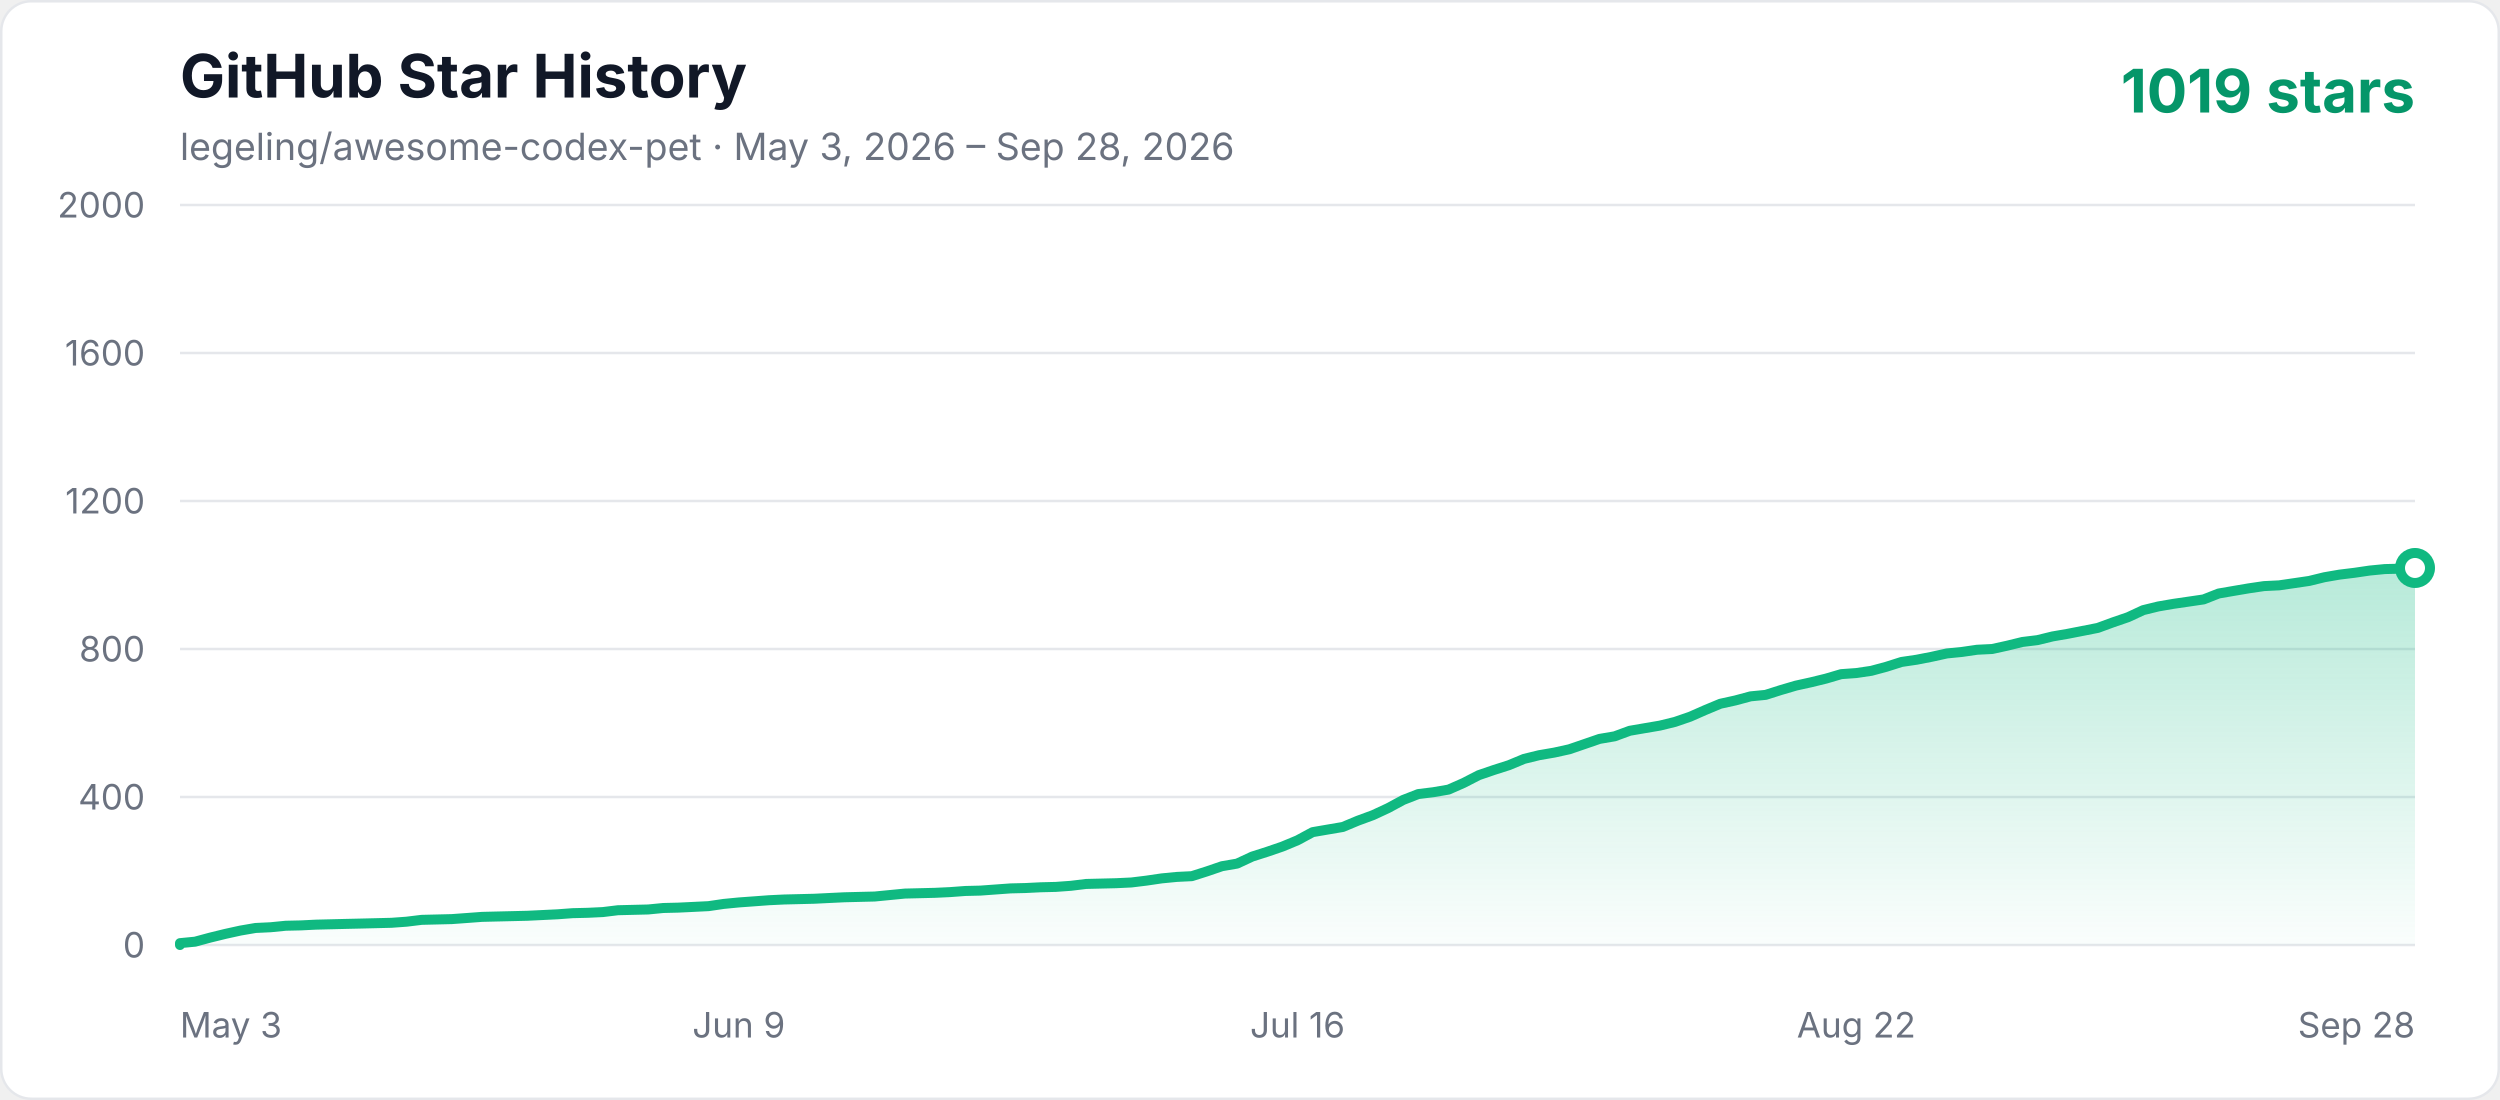
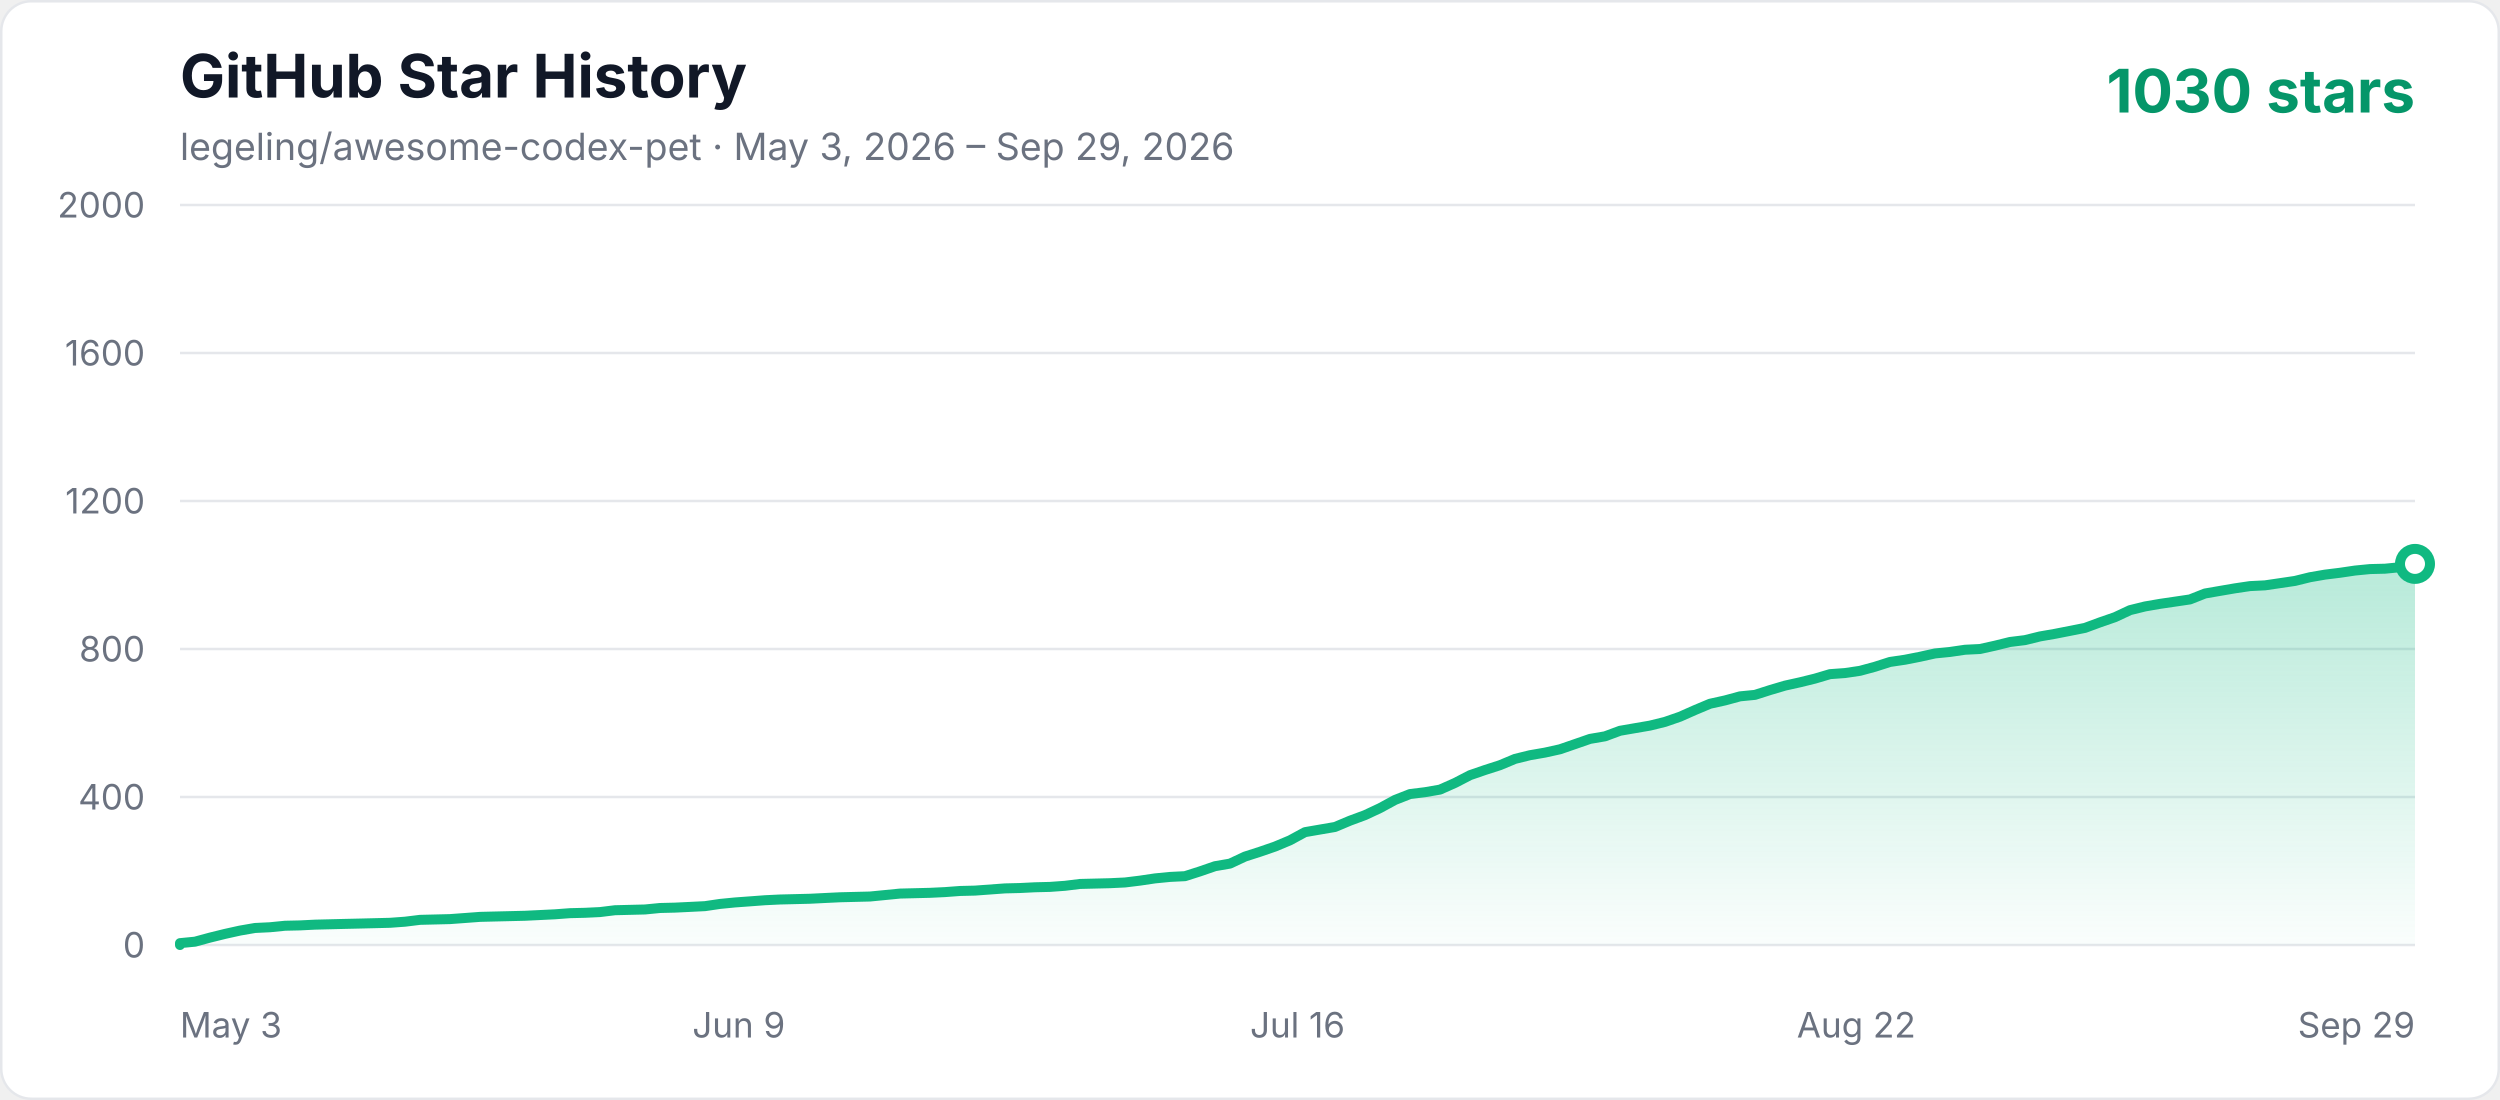
<svg xmlns="http://www.w3.org/2000/svg" width="1000" height="440" viewBox="0 0 1000 440" role="img" aria-labelledby="title description">
  <defs>
    <linearGradient id="area" x1="0" y1="0" x2="0" y2="1">
      <stop offset="0%" stop-color="#10b981" stop-opacity="0.3" />
      <stop offset="100%" stop-color="#10b981" stop-opacity="0.02" />
    </linearGradient>
    <style>
      .axis { fill: #6b7280; font: 14px -apple-system, BlinkMacSystemFont, "Segoe UI", sans-serif; }
      .title { fill: #111827; font: 700 24px -apple-system, BlinkMacSystemFont, "Segoe UI", sans-serif; }
      .subtitle { fill: #6b7280; font: 15px -apple-system, BlinkMacSystemFont, "Segoe UI", sans-serif; }
      .count { fill: #059669; font: 700 24px -apple-system, BlinkMacSystemFont, "Segoe UI", sans-serif; }
    </style>
  </defs>
  <rect x="0.5" y="0.5" width="999" height="439" rx="12" fill="#ffffff" stroke="#e5e7eb" />
  <text x="72" y="39" class="title">GitHub Star History</text>
-   <text x="72" y="64" class="subtitle">legeling/awesome-codex-pet · May 3, 2026 – Sep 28, 2026</text>
-   <text x="966" y="45" text-anchor="end" class="count">1019 stars</text>
+   <text x="72" y="64" class="subtitle">legeling/awesome-codex-pet · May 3, 2026 – Sep 29, 2026</text>
+   <text x="966" y="45" text-anchor="end" class="count">1030 stars</text>
  <line x1="72" y1="378" x2="966" y2="378" stroke="#e5e7eb" stroke-width="1" />
  <text x="58" y="383" text-anchor="end" class="axis">0</text>
  <line x1="72" y1="318.8" x2="966" y2="318.8" stroke="#e5e7eb" stroke-width="1" />
  <text x="58" y="323.8" text-anchor="end" class="axis">400</text>
  <line x1="72" y1="259.6" x2="966" y2="259.6" stroke="#e5e7eb" stroke-width="1" />
  <text x="58" y="264.6" text-anchor="end" class="axis">800</text>
  <line x1="72" y1="200.4" x2="966" y2="200.4" stroke="#e5e7eb" stroke-width="1" />
  <text x="58" y="205.4" text-anchor="end" class="axis">1200</text>
  <line x1="72" y1="141.2" x2="966" y2="141.2" stroke="#e5e7eb" stroke-width="1" />
  <text x="58" y="146.2" text-anchor="end" class="axis">1600</text>
  <line x1="72" y1="82" x2="966" y2="82" stroke="#e5e7eb" stroke-width="1" />
  <text x="58" y="87" text-anchor="end" class="axis">2000</text>
  <text x="72" y="415" text-anchor="start" class="axis">May 3</text>
  <text x="295.5" y="415" text-anchor="middle" class="axis">Jun 9</text>
  <text x="519" y="415" text-anchor="middle" class="axis">Jul 16</text>
  <text x="742.5" y="415" text-anchor="middle" class="axis">Aug 22</text>
-   <text x="966" y="415" text-anchor="end" class="axis">Sep 28</text>
-   <polygon points="72,378 72.00,377.26 78.04,376.67 84.08,375.04 90.12,373.56 96.16,372.23 102.20,371.19 108.24,370.90 114.28,370.30 120.32,370.16 126.36,369.86 132.41,369.71 138.45,369.56 144.49,369.42 150.53,369.27 156.57,369.12 162.61,368.68 168.65,367.94 180.73,367.64 186.77,367.20 192.81,366.75 198.85,366.60 210.93,366.31 223.01,365.72 229.05,365.27 235.09,365.12 241.14,364.83 247.18,364.09 253.22,363.94 259.26,363.79 265.30,363.20 271.34,363.05 277.38,362.76 283.42,362.46 289.46,361.57 295.50,360.98 301.54,360.54 307.58,360.09 313.62,359.80 319.66,359.65 325.70,359.50 331.74,359.20 337.78,358.91 349.86,358.61 355.91,358.02 361.95,357.43 374.03,357.13 380.07,356.84 386.11,356.39 392.15,356.24 398.19,355.80 404.23,355.36 410.27,355.21 416.31,354.91 422.35,354.76 428.39,354.32 434.43,353.58 440.47,353.43 446.51,353.28 452.55,352.99 458.59,352.25 464.64,351.36 470.68,350.77 476.72,350.47 482.76,348.55 488.80,346.48 494.84,345.44 500.88,342.63 506.92,340.70 512.96,338.63 519.00,336.12 525.04,332.86 531.08,331.82 537.12,330.79 543.16,328.27 549.20,326.05 555.24,323.24 561.28,319.98 567.32,317.62 573.36,316.88 579.41,315.84 585.45,313.18 591.49,310.07 597.53,308.00 603.57,306.07 609.61,303.56 615.65,302.08 621.69,301.04 627.73,299.71 633.77,297.64 639.81,295.56 645.85,294.53 651.89,292.31 657.93,291.27 663.97,290.24 670.01,288.76 676.05,286.68 682.09,284.02 688.14,281.50 694.18,280.17 700.22,278.54 706.26,277.95 712.30,276.03 718.34,274.25 724.38,272.92 730.42,271.44 736.46,269.66 742.50,269.22 748.54,268.33 754.58,266.70 760.62,264.78 766.66,263.89 772.70,262.71 778.74,261.38 784.78,260.78 790.82,259.90 796.86,259.60 802.91,258.27 808.95,256.79 814.99,256.05 821.03,254.57 827.07,253.53 833.11,252.35 839.15,251.16 845.19,248.94 851.23,246.87 857.27,244.06 863.31,242.58 869.35,241.54 875.39,240.66 881.43,239.77 887.47,237.40 893.51,236.36 899.55,235.33 905.59,234.44 911.64,234.14 917.68,233.26 923.72,232.37 929.76,230.89 935.80,229.85 941.84,229.11 947.88,228.22 953.92,227.63 959.96,227.48 966.00,227.19 966.00,378" fill="url(#area)" />
-   <polyline points="72,378 72.00,377.26 78.04,376.67 84.08,375.04 90.12,373.56 96.16,372.23 102.20,371.19 108.24,370.90 114.28,370.30 120.32,370.16 126.36,369.86 132.41,369.71 138.45,369.56 144.49,369.42 150.53,369.27 156.57,369.12 162.61,368.68 168.65,367.94 180.73,367.64 186.77,367.20 192.81,366.75 198.85,366.60 210.93,366.31 223.01,365.72 229.05,365.27 235.09,365.12 241.14,364.83 247.18,364.09 253.22,363.94 259.26,363.79 265.30,363.20 271.34,363.05 277.38,362.76 283.42,362.46 289.46,361.57 295.50,360.98 301.54,360.54 307.58,360.09 313.62,359.80 319.66,359.65 325.70,359.50 331.74,359.20 337.78,358.91 349.86,358.61 355.91,358.02 361.95,357.43 374.03,357.13 380.07,356.84 386.11,356.39 392.15,356.24 398.19,355.80 404.23,355.36 410.27,355.21 416.31,354.91 422.35,354.76 428.39,354.32 434.43,353.58 440.47,353.43 446.51,353.28 452.55,352.99 458.59,352.25 464.64,351.36 470.68,350.77 476.72,350.47 482.76,348.55 488.80,346.48 494.84,345.44 500.88,342.63 506.92,340.70 512.96,338.63 519.00,336.12 525.04,332.86 531.08,331.82 537.12,330.79 543.16,328.27 549.20,326.05 555.24,323.24 561.28,319.98 567.32,317.62 573.36,316.88 579.41,315.84 585.45,313.18 591.49,310.07 597.53,308.00 603.57,306.07 609.61,303.56 615.65,302.08 621.69,301.04 627.73,299.71 633.77,297.64 639.81,295.56 645.85,294.53 651.89,292.31 657.93,291.27 663.97,290.24 670.01,288.76 676.05,286.68 682.09,284.02 688.14,281.50 694.18,280.17 700.22,278.54 706.26,277.95 712.30,276.03 718.34,274.25 724.38,272.92 730.42,271.44 736.46,269.66 742.50,269.22 748.54,268.33 754.58,266.70 760.62,264.78 766.66,263.89 772.70,262.71 778.74,261.38 784.78,260.78 790.82,259.90 796.86,259.60 802.91,258.27 808.95,256.79 814.99,256.05 821.03,254.57 827.07,253.53 833.11,252.35 839.15,251.16 845.19,248.94 851.23,246.87 857.27,244.06 863.31,242.58 869.35,241.54 875.39,240.66 881.43,239.77 887.47,237.40 893.51,236.36 899.55,235.33 905.59,234.44 911.64,234.14 917.68,233.26 923.72,232.37 929.76,230.89 935.80,229.85 941.84,229.11 947.88,228.22 953.92,227.63 959.96,227.48 966.00,227.19" fill="none" stroke="#10b981" stroke-width="4" stroke-linecap="round" stroke-linejoin="round" />
-   <circle cx="966.00" cy="227.19" r="6" fill="#ffffff" stroke="#10b981" stroke-width="4" />
+   <text x="966" y="415" text-anchor="end" class="axis">Sep 29</text>
+   <polygon points="72,378 72.00,377.26 78.00,376.67 84.00,375.04 90.00,373.56 96.00,372.23 102.00,371.19 108.00,370.90 114.00,370.30 120.00,370.16 126.00,369.86 132.00,369.71 138.00,369.56 144.00,369.42 150.00,369.27 156.00,369.12 162.00,368.68 168.00,367.94 180.00,367.64 186.00,367.20 192.00,366.75 198.00,366.60 210.00,366.31 222.00,365.72 228.00,365.27 234.00,365.12 240.00,364.83 246.00,364.09 252.00,363.94 258.00,363.79 264.00,363.20 270.00,363.05 276.00,362.76 282.00,362.46 288.00,361.57 294.00,360.98 300.00,360.54 306.00,360.09 312.00,359.80 318.00,359.65 324.00,359.50 330.00,359.20 336.00,358.91 348.00,358.61 354.00,358.02 360.00,357.43 372.00,357.13 378.00,356.84 384.00,356.39 390.00,356.24 396.00,355.80 402.00,355.36 408.00,355.21 414.00,354.91 420.00,354.76 426.00,354.32 432.00,353.58 438.00,353.43 444.00,353.28 450.00,352.99 456.00,352.25 462.00,351.36 468.00,350.77 474.00,350.47 480.00,348.55 486.00,346.48 492.00,345.44 498.00,342.63 504.00,340.70 510.00,338.63 516.00,336.12 522.00,332.86 528.00,331.82 534.00,330.79 540.00,328.27 546.00,326.05 552.00,323.24 558.00,319.98 564.00,317.62 570.00,316.88 576.00,315.84 582.00,313.18 588.00,310.07 594.00,308.00 600.00,306.07 606.00,303.56 612.00,302.08 618.00,301.04 624.00,299.71 630.00,297.64 636.00,295.56 642.00,294.53 648.00,292.31 654.00,291.27 660.00,290.24 666.00,288.76 672.00,286.68 678.00,284.02 684.00,281.50 690.00,280.17 696.00,278.54 702.00,277.95 708.00,276.03 714.00,274.25 720.00,272.92 726.00,271.44 732.00,269.66 738.00,269.22 744.00,268.33 750.00,266.70 756.00,264.78 762.00,263.89 768.00,262.71 774.00,261.38 780.00,260.78 786.00,259.90 792.00,259.60 798.00,258.27 804.00,256.79 810.00,256.05 816.00,254.57 822.00,253.53 828.00,252.35 834.00,251.16 840.00,248.94 846.00,246.87 852.00,244.06 858.00,242.58 864.00,241.54 870.00,240.66 876.00,239.77 882.00,237.40 888.00,236.36 894.00,235.33 900.00,234.44 906.00,234.14 912.00,233.26 918.00,232.37 924.00,230.89 930.00,229.85 936.00,229.11 942.00,228.22 948.00,227.63 954.00,227.48 960.00,226.89 966.00,225.56 966.00,378" fill="url(#area)" />
+   <polyline points="72,378 72.00,377.26 78.00,376.67 84.00,375.04 90.00,373.56 96.00,372.23 102.00,371.19 108.00,370.90 114.00,370.30 120.00,370.16 126.00,369.86 132.00,369.71 138.00,369.56 144.00,369.42 150.00,369.27 156.00,369.12 162.00,368.68 168.00,367.94 180.00,367.64 186.00,367.20 192.00,366.75 198.00,366.60 210.00,366.31 222.00,365.72 228.00,365.27 234.00,365.12 240.00,364.83 246.00,364.09 252.00,363.94 258.00,363.79 264.00,363.20 270.00,363.05 276.00,362.76 282.00,362.46 288.00,361.57 294.00,360.98 300.00,360.54 306.00,360.09 312.00,359.80 318.00,359.65 324.00,359.50 330.00,359.20 336.00,358.91 348.00,358.61 354.00,358.02 360.00,357.43 372.00,357.13 378.00,356.84 384.00,356.39 390.00,356.24 396.00,355.80 402.00,355.36 408.00,355.21 414.00,354.91 420.00,354.76 426.00,354.32 432.00,353.58 438.00,353.43 444.00,353.28 450.00,352.99 456.00,352.25 462.00,351.36 468.00,350.77 474.00,350.47 480.00,348.55 486.00,346.48 492.00,345.44 498.00,342.63 504.00,340.70 510.00,338.63 516.00,336.12 522.00,332.86 528.00,331.82 534.00,330.79 540.00,328.27 546.00,326.05 552.00,323.24 558.00,319.98 564.00,317.62 570.00,316.88 576.00,315.84 582.00,313.18 588.00,310.07 594.00,308.00 600.00,306.07 606.00,303.56 612.00,302.08 618.00,301.04 624.00,299.71 630.00,297.64 636.00,295.56 642.00,294.53 648.00,292.31 654.00,291.27 660.00,290.24 666.00,288.76 672.00,286.68 678.00,284.02 684.00,281.50 690.00,280.17 696.00,278.54 702.00,277.95 708.00,276.03 714.00,274.25 720.00,272.92 726.00,271.44 732.00,269.66 738.00,269.22 744.00,268.33 750.00,266.70 756.00,264.78 762.00,263.89 768.00,262.71 774.00,261.38 780.00,260.78 786.00,259.90 792.00,259.60 798.00,258.27 804.00,256.79 810.00,256.05 816.00,254.57 822.00,253.53 828.00,252.35 834.00,251.16 840.00,248.94 846.00,246.87 852.00,244.06 858.00,242.58 864.00,241.54 870.00,240.66 876.00,239.77 882.00,237.40 888.00,236.36 894.00,235.33 900.00,234.44 906.00,234.14 912.00,233.26 918.00,232.37 924.00,230.89 930.00,229.85 936.00,229.11 942.00,228.22 948.00,227.63 954.00,227.48 960.00,226.89 966.00,225.56" fill="none" stroke="#10b981" stroke-width="4" stroke-linecap="round" stroke-linejoin="round" />
+   <circle cx="966.00" cy="225.56" r="6" fill="#ffffff" stroke="#10b981" stroke-width="4" />
</svg>
